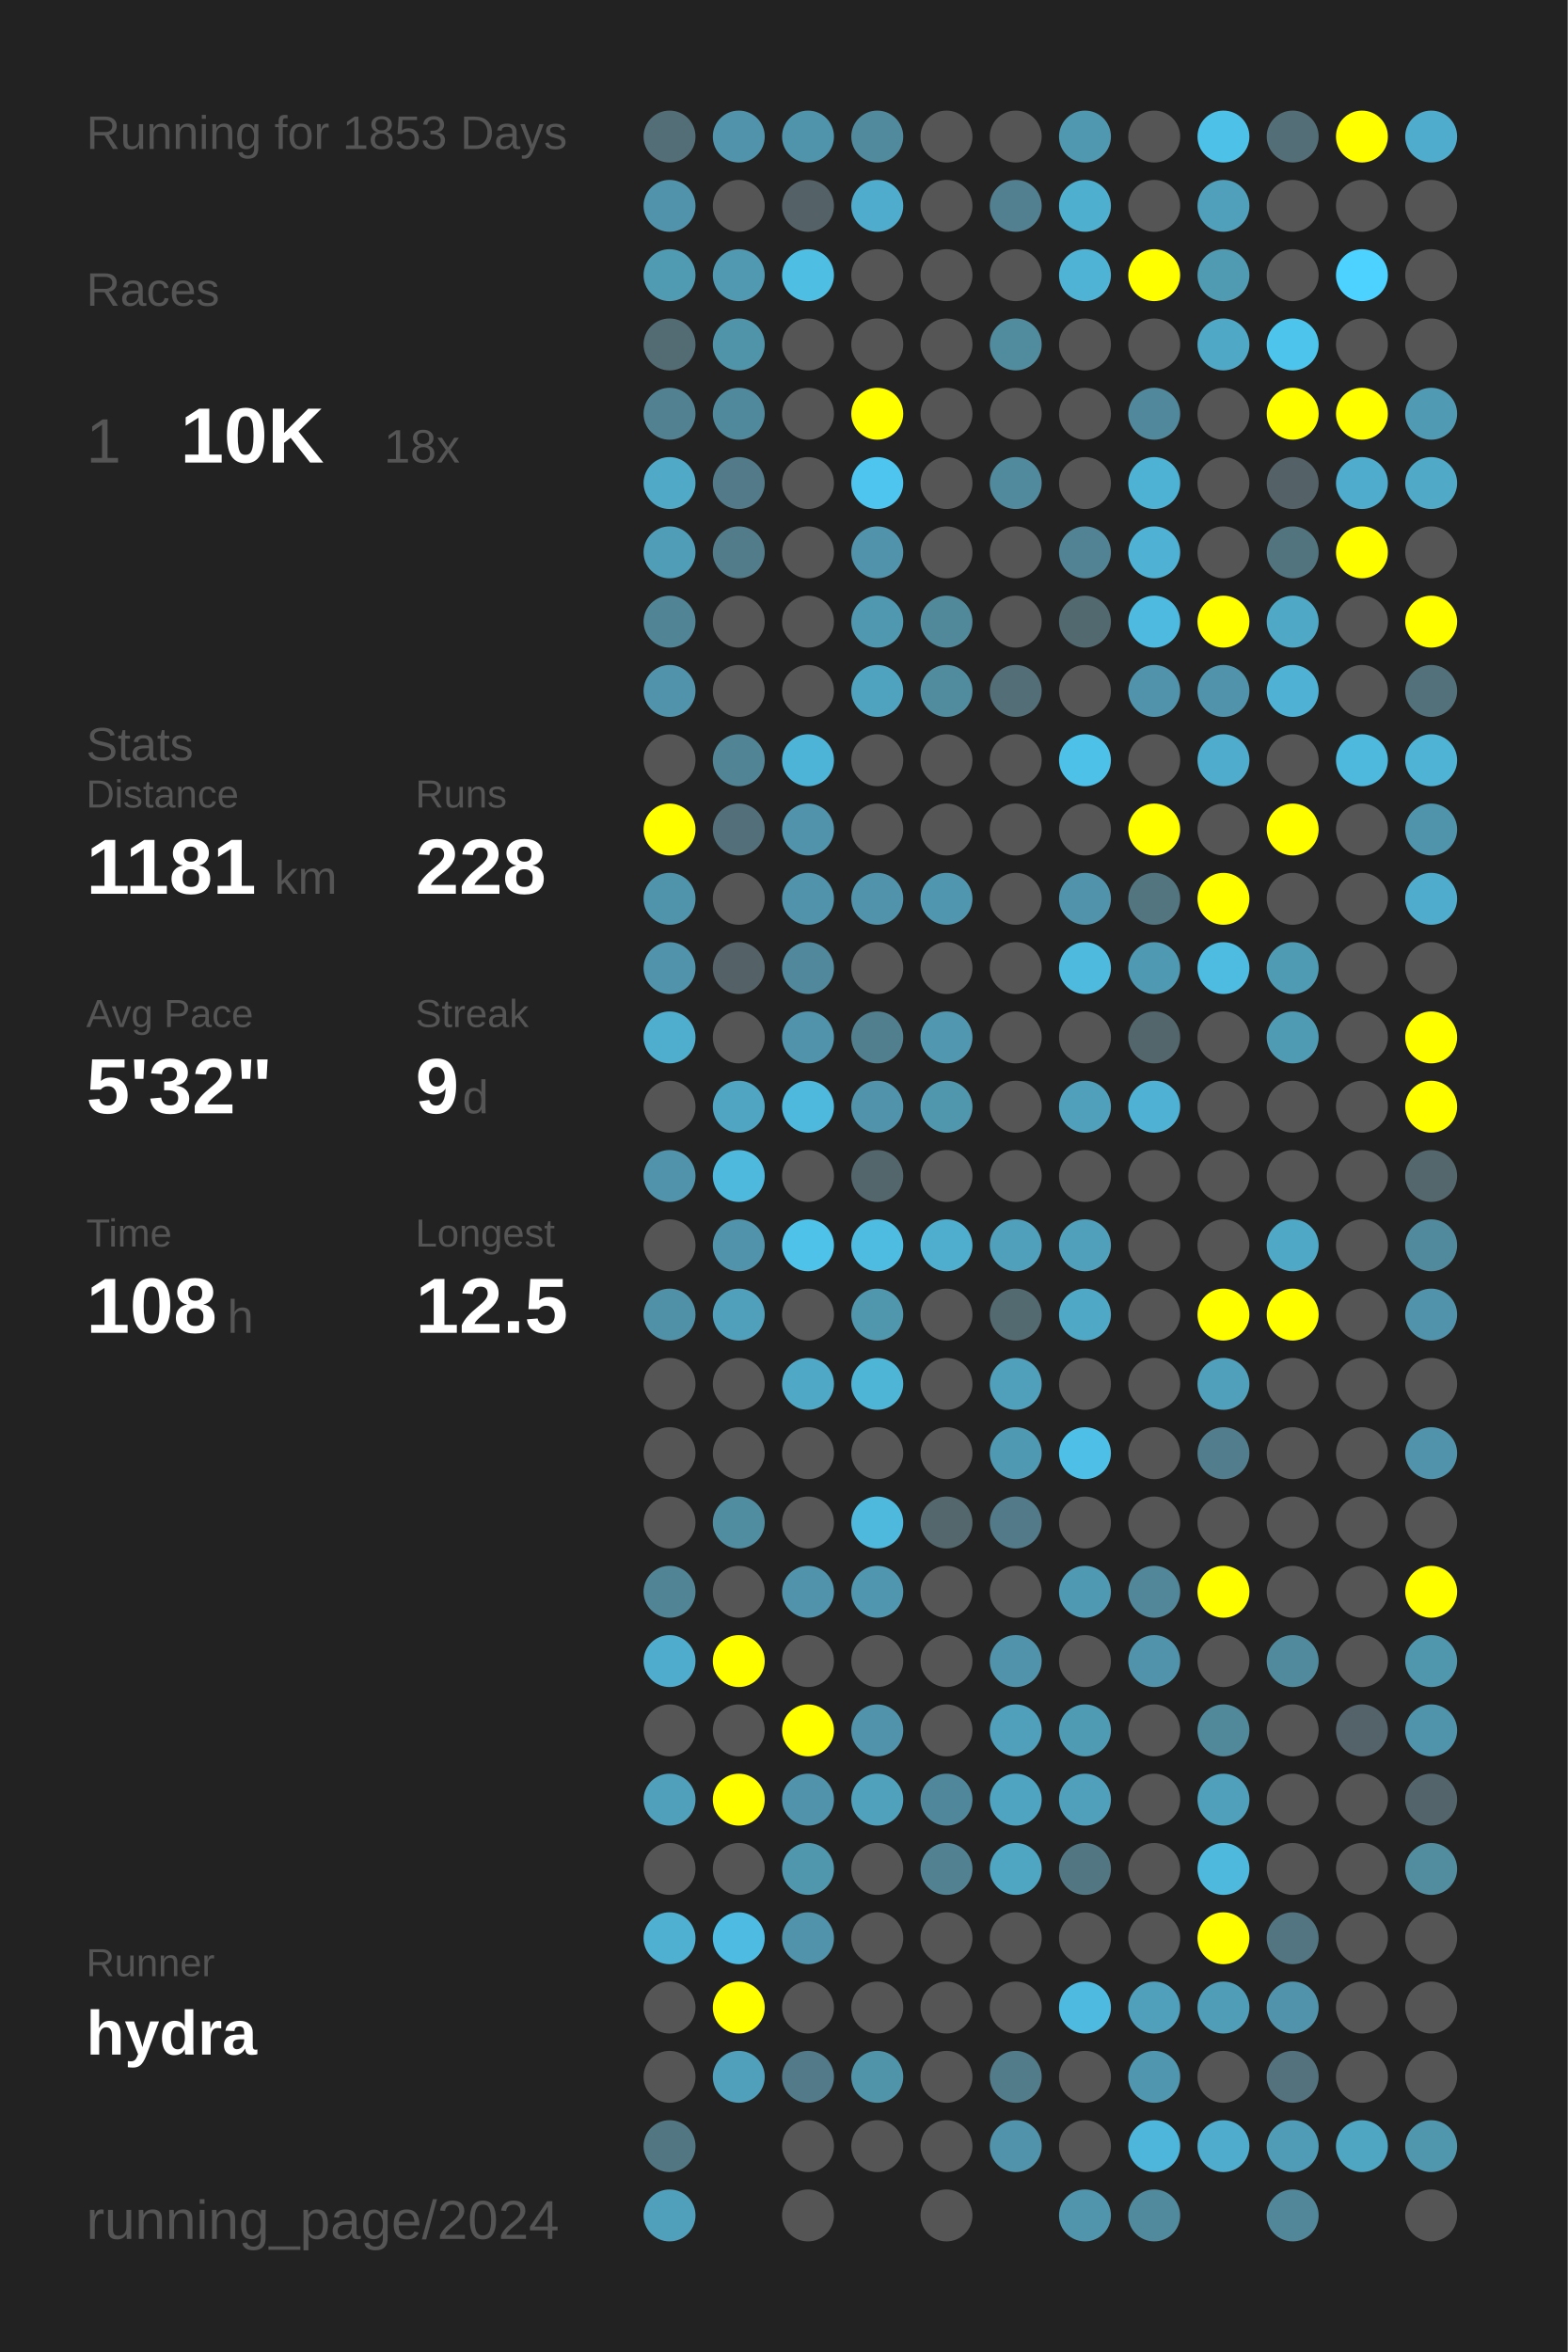
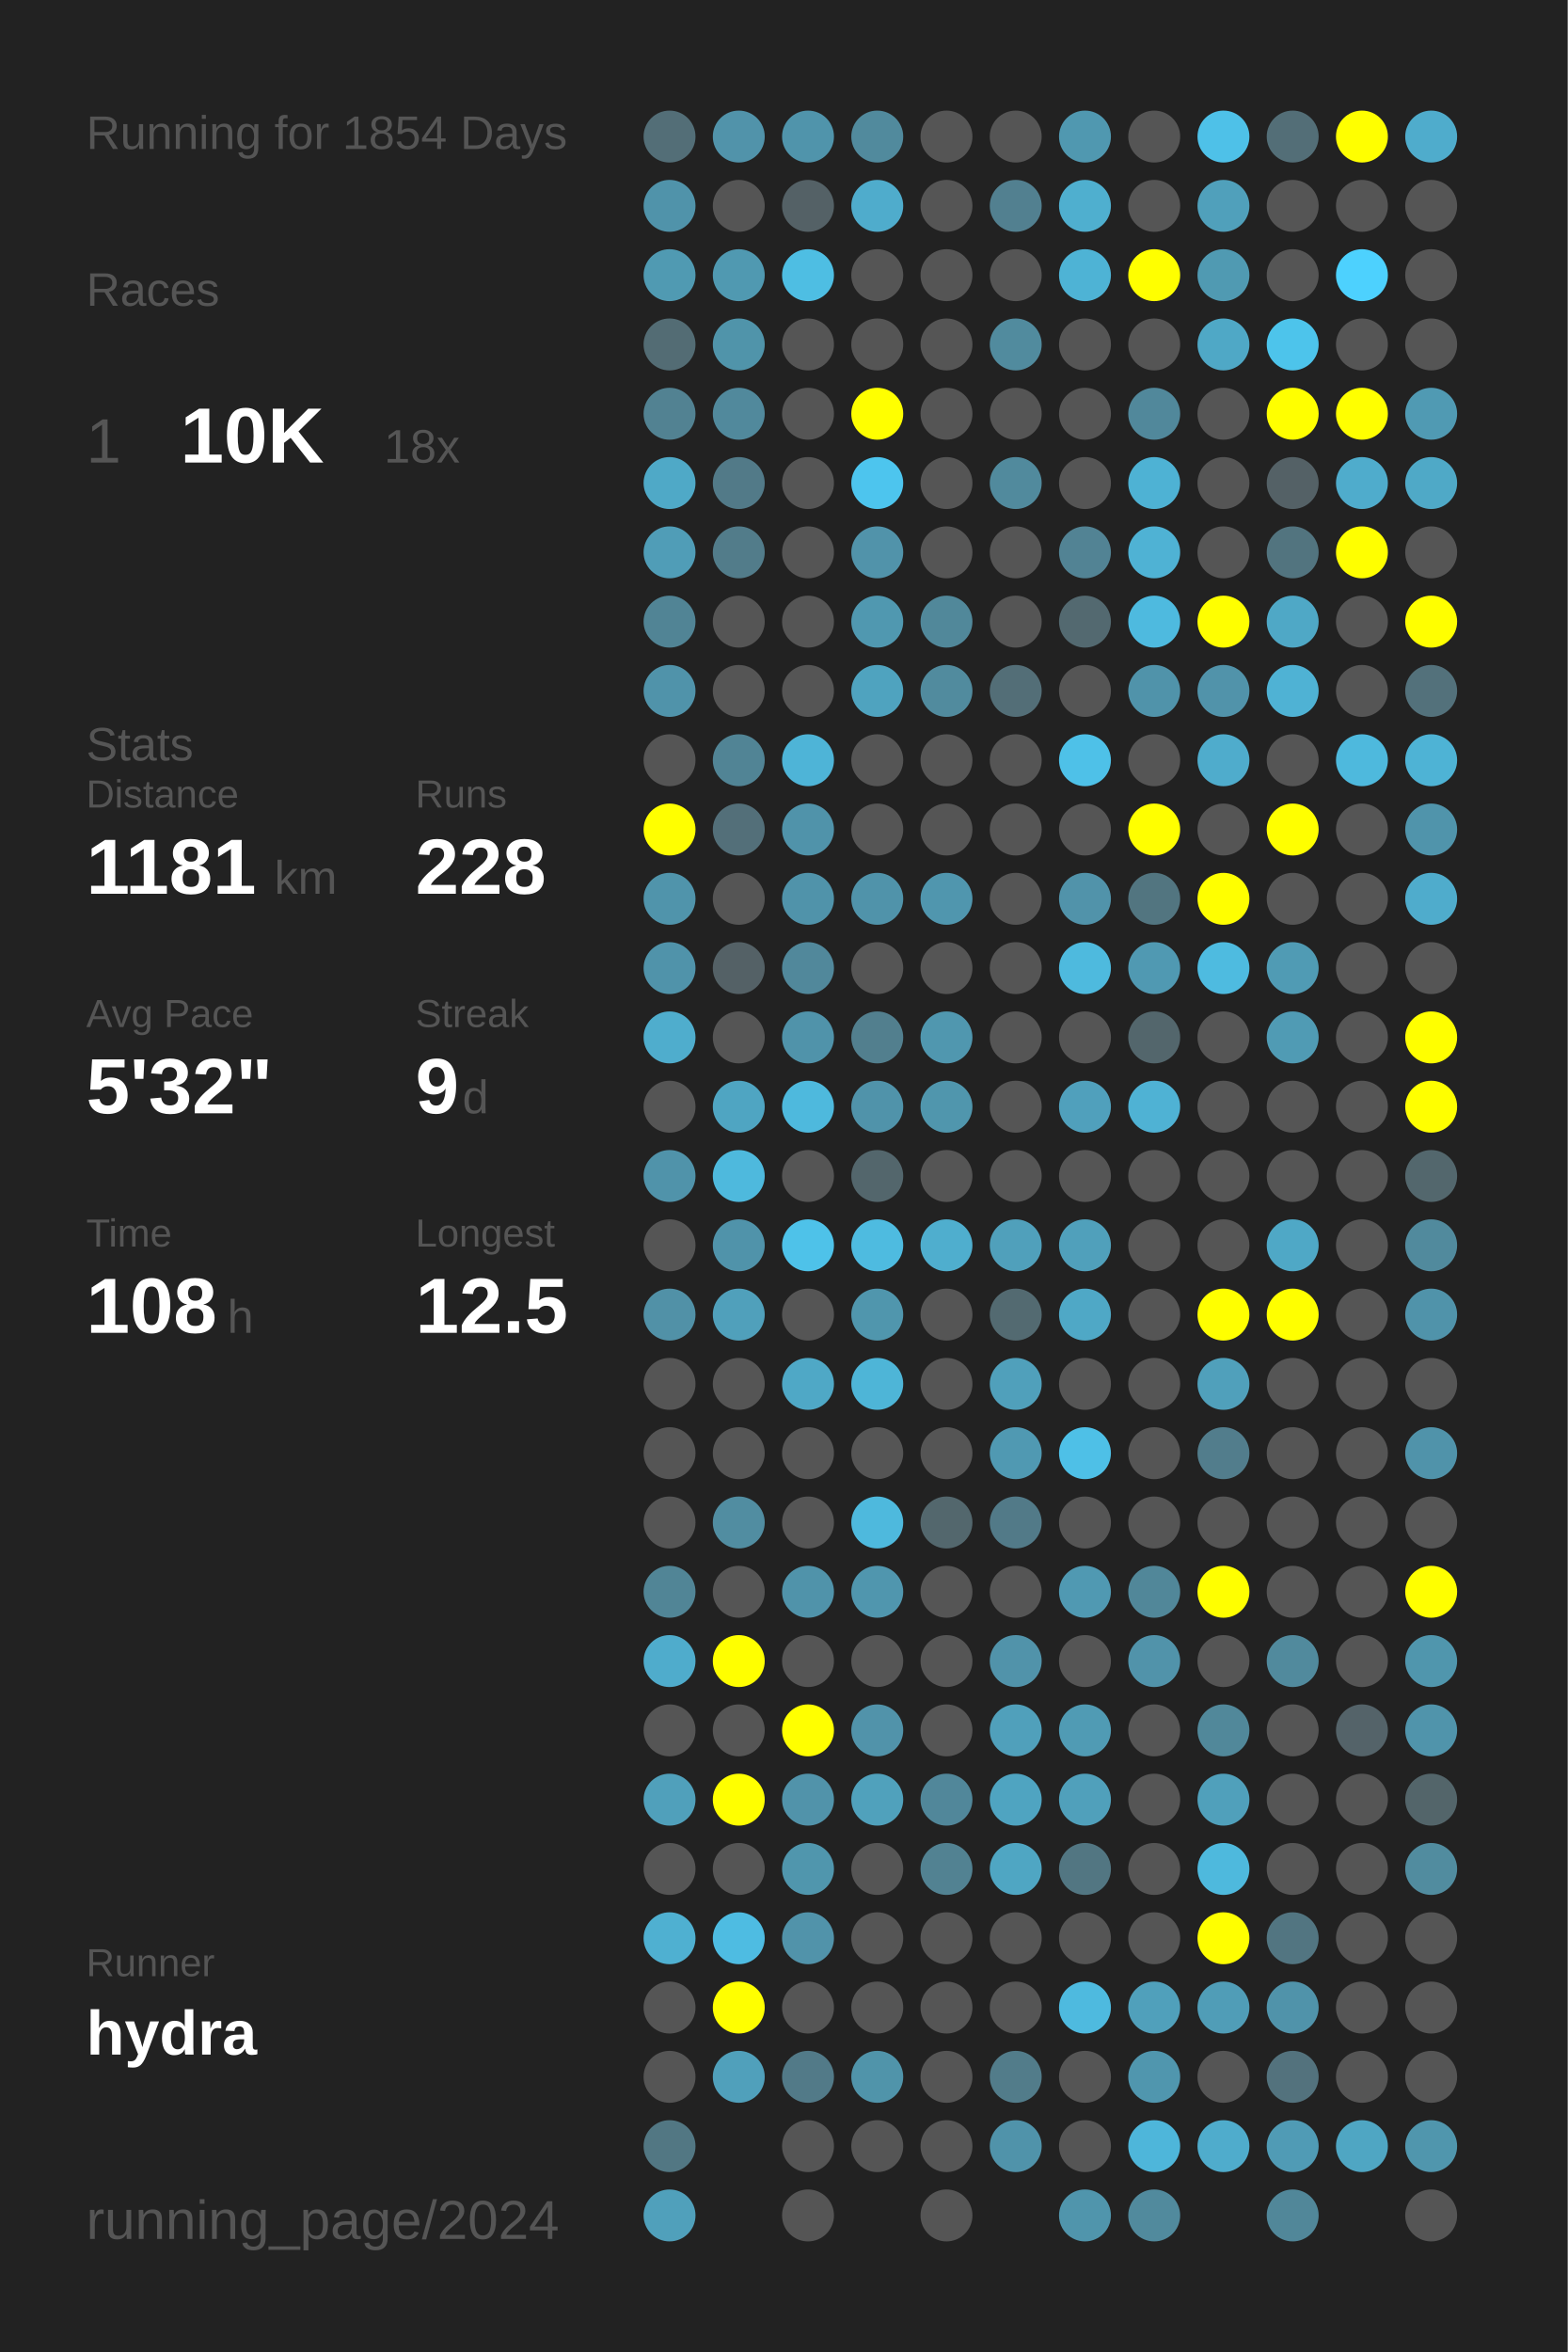
<svg xmlns="http://www.w3.org/2000/svg" baseProfile="full" height="300mm" version="1.1" viewBox="0,0,200,300" width="200mm">
  <defs />
  <rect fill="#222222" height="300" width="200" x="0" y="0" />
-   <text fill="#555555" style="font-size:6px; font-family:Arial;" x="11" y="19">Running for 1853 Days</text>
+   <text fill="#555555" style="font-size:6px; font-family:Arial;" x="11" y="19">Running for 1854 Days</text>
  <text fill="#555555" style="font-size:6px; font-family:Arial;" x="11" y="39">Races</text>
  <text fill="#555555" style="font-size:8px; font-family:Arial;" x="11" y="59">1</text>
  <text fill="#FFFFFF" style="font-size:10px; font-family:Arial; font-weight:bold;" x="23" y="59">10K</text>
  <text fill="#555555" style="font-size:6px; font-family:Arial;" x="49" y="59">18x</text>
  <text fill="#555555" style="font-size:6px; font-family:Arial;" x="11" y="97">Stats</text>
  <text fill="#555555" style="font-size:5px; font-family:Arial;" x="11" y="103">Distance</text>
  <text fill="#FFFFFF" style="font-size:10px; font-family:Arial; font-weight:bold;" x="11" y="114">1181</text>
  <text fill="#555555" style="font-size:6px; font-family:Arial;" x="35" y="114">km</text>
  <text fill="#555555" style="font-size:5px; font-family:Arial;" x="53" y="103">Runs</text>
  <text fill="#FFFFFF" style="font-size:10px; font-family:Arial; font-weight:bold;" x="53" y="114">228</text>
  <text fill="#555555" style="font-size:5px; font-family:Arial;" x="11" y="131">Avg Pace</text>
  <text fill="#FFFFFF" style="font-size:10px; font-family:Arial; font-weight:bold;" x="11" y="142">5'32"</text>
  <text fill="#555555" style="font-size:5px; font-family:Arial;" x="53" y="131">Streak</text>
  <text fill="#FFFFFF" style="font-size:10px; font-family:Arial; font-weight:bold;" x="53" y="142">9</text>
  <text fill="#555555" style="font-size:6px; font-family:Arial;" x="59" y="142">d</text>
  <text fill="#555555" style="font-size:5px; font-family:Arial;" x="11" y="159">Time</text>
  <text fill="#FFFFFF" style="font-size:10px; font-family:Arial; font-weight:bold;" x="11" y="170">108</text>
  <text fill="#555555" style="font-size:6px; font-family:Arial;" x="29" y="170">h</text>
  <text fill="#555555" style="font-size:5px; font-family:Arial;" x="53" y="159">Longest</text>
  <text fill="#FFFFFF" style="font-size:10px; font-family:Arial; font-weight:bold;" x="53" y="170">12.5</text>
  <text fill="#555555" style="font-size:5px; font-family:Arial;" x="11" y="252.065">Runner</text>
  <text fill="#FFFFFF" style="font-size:8px; font-family:Arial; font-weight:bold;" x="11" y="262.065">hydra</text>
  <text fill="#555555" style="font-size:7px; font-family:Arial;" x="11" y="285.581">running_page/2024</text>
  <circle cx="85.417" cy="17.419" fill="#536e77" r="3.312" />
  <circle cx="85.417" cy="26.258" fill="#5093aa" r="3.312" />
  <circle cx="85.417" cy="35.097" fill="#509ab2" r="3.312" />
  <circle cx="85.417" cy="43.935" fill="#536c74" r="3.312" />
  <circle cx="85.417" cy="52.774" fill="#528292" r="3.312" />
  <circle cx="85.417" cy="61.613" fill="#4fa9c7" r="3.312" />
  <circle cx="85.417" cy="70.452" fill="#509db7" r="3.312" />
  <circle cx="85.417" cy="79.29" fill="#518495" r="3.312" />
  <circle cx="85.417" cy="88.129" fill="#5093aa" r="3.312" />
  <circle cx="85.417" cy="96.968" fill="#555555" r="3.312" />
  <circle cx="85.417" cy="105.806" fill="#FFFF00" r="3.312" />
  <circle cx="85.417" cy="114.645" fill="#5094ab" r="3.312" />
  <circle cx="85.417" cy="123.484" fill="#5093aa" r="3.312" />
  <circle cx="85.417" cy="132.323" fill="#4fadcd" r="3.312" />
  <circle cx="85.417" cy="141.161" fill="#555555" r="3.312" />
  <circle cx="85.417" cy="150" fill="#5093aa" r="3.312" />
  <circle cx="85.417" cy="158.839" fill="#555555" r="3.312" />
  <circle cx="85.417" cy="167.677" fill="#5191a7" r="3.312" />
  <circle cx="85.417" cy="176.516" fill="#555555" r="3.312" />
  <circle cx="85.417" cy="185.355" fill="#555555" r="3.312" />
  <circle cx="85.417" cy="194.194" fill="#555555" r="3.312" />
  <circle cx="85.417" cy="203.032" fill="#518596" r="3.312" />
  <circle cx="85.417" cy="211.871" fill="#4faccc" r="3.312" />
  <circle cx="85.417" cy="220.71" fill="#555555" r="3.312" />
  <circle cx="85.417" cy="229.548" fill="#50a0bb" r="3.312" />
  <circle cx="85.417" cy="238.387" fill="#555555" r="3.312" />
  <circle cx="85.417" cy="247.226" fill="#4fb0d1" r="3.312" />
  <circle cx="85.417" cy="256.065" fill="#555555" r="3.312" />
  <circle cx="85.417" cy="264.903" fill="#555555" r="3.312" />
  <circle cx="85.417" cy="273.742" fill="#527783" r="3.312" />
  <circle cx="85.417" cy="282.581" fill="#50a0bb" r="3.312" />
  <circle cx="94.25" cy="17.419" fill="#5193aa" r="3.312" />
  <circle cx="94.25" cy="26.258" fill="#555555" r="3.312" />
  <circle cx="94.25" cy="35.097" fill="#5099b1" r="3.312" />
  <circle cx="94.25" cy="43.935" fill="#5094aa" r="3.312" />
  <circle cx="94.25" cy="52.774" fill="#51899c" r="3.312" />
  <circle cx="94.25" cy="61.613" fill="#527a88" r="3.312" />
  <circle cx="94.25" cy="70.452" fill="#527c8a" r="3.312" />
  <circle cx="94.25" cy="79.29" fill="#555555" r="3.312" />
  <circle cx="94.25" cy="88.129" fill="#555555" r="3.312" />
  <circle cx="94.25" cy="96.968" fill="#518495" r="3.312" />
  <circle cx="94.25" cy="105.806" fill="#536f79" r="3.312" />
  <circle cx="94.25" cy="114.645" fill="#555555" r="3.312" />
  <circle cx="94.25" cy="123.484" fill="#546166" r="3.312" />
  <circle cx="94.25" cy="132.323" fill="#555555" r="3.312" />
  <circle cx="94.25" cy="141.161" fill="#4fa5c2" r="3.312" />
  <circle cx="94.25" cy="150" fill="#4eb9dd" r="3.312" />
  <circle cx="94.25" cy="158.839" fill="#5093aa" r="3.312" />
  <circle cx="94.25" cy="167.677" fill="#50a0bb" r="3.312" />
  <circle cx="94.25" cy="176.516" fill="#555555" r="3.312" />
  <circle cx="94.25" cy="185.355" fill="#555555" r="3.312" />
  <circle cx="94.25" cy="194.194" fill="#518da1" r="3.312" />
  <circle cx="94.25" cy="203.032" fill="#555555" r="3.312" />
  <circle cx="94.25" cy="211.871" fill="#FFFF00" r="3.312" />
  <circle cx="94.25" cy="220.71" fill="#555555" r="3.312" />
  <circle cx="94.25" cy="229.548" fill="#FFFF00" r="3.312" />
  <circle cx="94.25" cy="238.387" fill="#555555" r="3.312" />
  <circle cx="94.25" cy="247.226" fill="#4ebce2" r="3.312" />
  <circle cx="94.25" cy="256.065" fill="#FFFF00" r="3.312" />
  <circle cx="94.25" cy="264.903" fill="#50a0bb" r="3.312" />
  <circle cx="103.083" cy="17.419" fill="#5094ab" r="3.312" />
  <circle cx="103.083" cy="26.258" fill="#546166" r="3.312" />
  <circle cx="103.083" cy="35.097" fill="#4ebee3" r="3.312" />
  <circle cx="103.083" cy="43.935" fill="#555555" r="3.312" />
  <circle cx="103.083" cy="52.774" fill="#555555" r="3.312" />
  <circle cx="103.083" cy="61.613" fill="#555555" r="3.312" />
  <circle cx="103.083" cy="70.452" fill="#555555" r="3.312" />
  <circle cx="103.083" cy="79.29" fill="#555555" r="3.312" />
  <circle cx="103.083" cy="88.129" fill="#555555" r="3.312" />
  <circle cx="103.083" cy="96.968" fill="#4eb4d7" r="3.312" />
  <circle cx="103.083" cy="105.806" fill="#5093aa" r="3.312" />
  <circle cx="103.083" cy="114.645" fill="#5093aa" r="3.312" />
  <circle cx="103.083" cy="123.484" fill="#51889b" r="3.312" />
  <circle cx="103.083" cy="132.323" fill="#5093aa" r="3.312" />
  <circle cx="103.083" cy="141.161" fill="#4eb9dd" r="3.312" />
  <circle cx="103.083" cy="150" fill="#555555" r="3.312" />
  <circle cx="103.083" cy="158.839" fill="#4ec2e9" r="3.312" />
  <circle cx="103.083" cy="167.677" fill="#555555" r="3.312" />
  <circle cx="103.083" cy="176.516" fill="#4fa8c6" r="3.312" />
  <circle cx="103.083" cy="185.355" fill="#555555" r="3.312" />
  <circle cx="103.083" cy="194.194" fill="#555555" r="3.312" />
  <circle cx="103.083" cy="203.032" fill="#5093aa" r="3.312" />
  <circle cx="103.083" cy="211.871" fill="#555555" r="3.312" />
  <circle cx="103.083" cy="220.71" fill="#FFFF00" r="3.312" />
  <circle cx="103.083" cy="229.548" fill="#5193aa" r="3.312" />
  <circle cx="103.083" cy="238.387" fill="#5096ad" r="3.312" />
  <circle cx="103.083" cy="247.226" fill="#5193aa" r="3.312" />
  <circle cx="103.083" cy="256.065" fill="#555555" r="3.312" />
  <circle cx="103.083" cy="264.903" fill="#527a88" r="3.312" />
  <circle cx="103.083" cy="273.742" fill="#555555" r="3.312" />
  <circle cx="103.083" cy="282.581" fill="#555555" r="3.312" />
  <circle cx="111.917" cy="17.419" fill="#518a9d" r="3.312" />
  <circle cx="111.917" cy="26.258" fill="#4faccc" r="3.312" />
  <circle cx="111.917" cy="35.097" fill="#555555" r="3.312" />
  <circle cx="111.917" cy="43.935" fill="#555555" r="3.312" />
  <circle cx="111.917" cy="52.774" fill="#FFFF00" r="3.312" />
  <circle cx="111.917" cy="61.613" fill="#4dc5ee" r="3.312" />
  <circle cx="111.917" cy="70.452" fill="#5193aa" r="3.312" />
  <circle cx="111.917" cy="79.29" fill="#5098b0" r="3.312" />
  <circle cx="111.917" cy="88.129" fill="#4fa3bf" r="3.312" />
  <circle cx="111.917" cy="96.968" fill="#555555" r="3.312" />
  <circle cx="111.917" cy="105.806" fill="#555555" r="3.312" />
  <circle cx="111.917" cy="114.645" fill="#5093aa" r="3.312" />
  <circle cx="111.917" cy="123.484" fill="#555555" r="3.312" />
  <circle cx="111.917" cy="132.323" fill="#527f8e" r="3.312" />
  <circle cx="111.917" cy="141.161" fill="#5093aa" r="3.312" />
  <circle cx="111.917" cy="150" fill="#53666c" r="3.312" />
  <circle cx="111.917" cy="158.839" fill="#4ebbe0" r="3.312" />
  <circle cx="111.917" cy="167.677" fill="#5096ad" r="3.312" />
  <circle cx="111.917" cy="176.516" fill="#4eb5d7" r="3.312" />
  <circle cx="111.917" cy="185.355" fill="#555555" r="3.312" />
  <circle cx="111.917" cy="194.194" fill="#4eb9dd" r="3.312" />
  <circle cx="111.917" cy="203.032" fill="#5096ae" r="3.312" />
  <circle cx="111.917" cy="211.871" fill="#555555" r="3.312" />
  <circle cx="111.917" cy="220.71" fill="#5193aa" r="3.312" />
  <circle cx="111.917" cy="229.548" fill="#50a1bc" r="3.312" />
  <circle cx="111.917" cy="238.387" fill="#555555" r="3.312" />
  <circle cx="111.917" cy="247.226" fill="#555555" r="3.312" />
  <circle cx="111.917" cy="256.065" fill="#555555" r="3.312" />
  <circle cx="111.917" cy="264.903" fill="#5094aa" r="3.312" />
  <circle cx="111.917" cy="273.742" fill="#555555" r="3.312" />
  <circle cx="120.75" cy="17.419" fill="#555555" r="3.312" />
  <circle cx="120.75" cy="26.258" fill="#555555" r="3.312" />
  <circle cx="120.75" cy="35.097" fill="#555555" r="3.312" />
  <circle cx="120.75" cy="43.935" fill="#555555" r="3.312" />
  <circle cx="120.75" cy="52.774" fill="#555555" r="3.312" />
  <circle cx="120.75" cy="61.613" fill="#555555" r="3.312" />
  <circle cx="120.75" cy="70.452" fill="#555555" r="3.312" />
  <circle cx="120.75" cy="79.29" fill="#51889a" r="3.312" />
  <circle cx="120.75" cy="88.129" fill="#518b9e" r="3.312" />
  <circle cx="120.75" cy="96.968" fill="#555555" r="3.312" />
  <circle cx="120.75" cy="105.806" fill="#555555" r="3.312" />
  <circle cx="120.75" cy="114.645" fill="#5096ae" r="3.312" />
  <circle cx="120.75" cy="123.484" fill="#555555" r="3.312" />
  <circle cx="120.75" cy="132.323" fill="#5097af" r="3.312" />
  <circle cx="120.75" cy="141.161" fill="#5096ad" r="3.312" />
  <circle cx="120.75" cy="150" fill="#555555" r="3.312" />
  <circle cx="120.75" cy="158.839" fill="#4faece" r="3.312" />
  <circle cx="120.75" cy="167.677" fill="#555555" r="3.312" />
  <circle cx="120.75" cy="176.516" fill="#555555" r="3.312" />
  <circle cx="120.75" cy="185.355" fill="#555555" r="3.312" />
  <circle cx="120.75" cy="194.194" fill="#53676d" r="3.312" />
  <circle cx="120.75" cy="203.032" fill="#555555" r="3.312" />
  <circle cx="120.75" cy="211.871" fill="#555555" r="3.312" />
  <circle cx="120.75" cy="220.71" fill="#555555" r="3.312" />
  <circle cx="120.75" cy="229.548" fill="#51879a" r="3.312" />
  <circle cx="120.75" cy="238.387" fill="#528292" r="3.312" />
  <circle cx="120.75" cy="247.226" fill="#555555" r="3.312" />
  <circle cx="120.75" cy="256.065" fill="#555555" r="3.312" />
  <circle cx="120.75" cy="264.903" fill="#555555" r="3.312" />
  <circle cx="120.75" cy="273.742" fill="#555555" r="3.312" />
  <circle cx="120.75" cy="282.581" fill="#555555" r="3.312" />
  <circle cx="129.583" cy="17.419" fill="#555555" r="3.312" />
  <circle cx="129.583" cy="26.258" fill="#528090" r="3.312" />
  <circle cx="129.583" cy="35.097" fill="#555555" r="3.312" />
  <circle cx="129.583" cy="43.935" fill="#518b9e" r="3.312" />
  <circle cx="129.583" cy="52.774" fill="#555555" r="3.312" />
  <circle cx="129.583" cy="61.613" fill="#518a9d" r="3.312" />
  <circle cx="129.583" cy="70.452" fill="#555555" r="3.312" />
  <circle cx="129.583" cy="79.29" fill="#555555" r="3.312" />
  <circle cx="129.583" cy="88.129" fill="#536e77" r="3.312" />
  <circle cx="129.583" cy="96.968" fill="#555555" r="3.312" />
  <circle cx="129.583" cy="105.806" fill="#555555" r="3.312" />
  <circle cx="129.583" cy="114.645" fill="#555555" r="3.312" />
  <circle cx="129.583" cy="123.484" fill="#555555" r="3.312" />
  <circle cx="129.583" cy="132.323" fill="#555555" r="3.312" />
  <circle cx="129.583" cy="141.161" fill="#555555" r="3.312" />
  <circle cx="129.583" cy="150" fill="#555555" r="3.312" />
  <circle cx="129.583" cy="158.839" fill="#50a0bb" r="3.312" />
  <circle cx="129.583" cy="167.677" fill="#536a71" r="3.312" />
  <circle cx="129.583" cy="176.516" fill="#50a0bb" r="3.312" />
  <circle cx="129.583" cy="185.355" fill="#5099b2" r="3.312" />
  <circle cx="129.583" cy="194.194" fill="#527a88" r="3.312" />
  <circle cx="129.583" cy="203.032" fill="#555555" r="3.312" />
  <circle cx="129.583" cy="211.871" fill="#5193aa" r="3.312" />
  <circle cx="129.583" cy="220.71" fill="#50a0bb" r="3.312" />
  <circle cx="129.583" cy="229.548" fill="#4fa4c1" r="3.312" />
  <circle cx="129.583" cy="238.387" fill="#4fa6c3" r="3.312" />
  <circle cx="129.583" cy="247.226" fill="#555555" r="3.312" />
  <circle cx="129.583" cy="256.065" fill="#555555" r="3.312" />
  <circle cx="129.583" cy="264.903" fill="#527c8a" r="3.312" />
  <circle cx="129.583" cy="273.742" fill="#5093aa" r="3.312" />
  <circle cx="138.417" cy="17.419" fill="#5098b0" r="3.312" />
  <circle cx="138.417" cy="26.258" fill="#4fafcf" r="3.312" />
  <circle cx="138.417" cy="35.097" fill="#4eb3d5" r="3.312" />
  <circle cx="138.417" cy="43.935" fill="#555555" r="3.312" />
  <circle cx="138.417" cy="52.774" fill="#555555" r="3.312" />
  <circle cx="138.417" cy="61.613" fill="#555555" r="3.312" />
  <circle cx="138.417" cy="70.452" fill="#528394" r="3.312" />
  <circle cx="138.417" cy="79.29" fill="#536970" r="3.312" />
  <circle cx="138.417" cy="88.129" fill="#555555" r="3.312" />
  <circle cx="138.417" cy="96.968" fill="#4ec1e8" r="3.312" />
  <circle cx="138.417" cy="105.806" fill="#555555" r="3.312" />
  <circle cx="138.417" cy="114.645" fill="#5193aa" r="3.312" />
  <circle cx="138.417" cy="123.484" fill="#4ebade" r="3.312" />
  <circle cx="138.417" cy="132.323" fill="#555555" r="3.312" />
  <circle cx="138.417" cy="141.161" fill="#50a0bc" r="3.312" />
  <circle cx="138.417" cy="150" fill="#555555" r="3.312" />
  <circle cx="138.417" cy="158.839" fill="#50a0bb" r="3.312" />
  <circle cx="138.417" cy="167.677" fill="#4fa8c6" r="3.312" />
  <circle cx="138.417" cy="176.516" fill="#555555" r="3.312" />
  <circle cx="138.417" cy="185.355" fill="#4ec0e7" r="3.312" />
  <circle cx="138.417" cy="194.194" fill="#555555" r="3.312" />
  <circle cx="138.417" cy="203.032" fill="#5099b2" r="3.312" />
  <circle cx="138.417" cy="211.871" fill="#555555" r="3.312" />
  <circle cx="138.417" cy="220.71" fill="#509bb4" r="3.312" />
  <circle cx="138.417" cy="229.548" fill="#50a0bb" r="3.312" />
  <circle cx="138.417" cy="238.387" fill="#527682" r="3.312" />
  <circle cx="138.417" cy="247.226" fill="#555555" r="3.312" />
  <circle cx="138.417" cy="256.065" fill="#4ebadf" r="3.312" />
  <circle cx="138.417" cy="264.903" fill="#555555" r="3.312" />
  <circle cx="138.417" cy="273.742" fill="#555555" r="3.312" />
  <circle cx="138.417" cy="282.581" fill="#5095ac" r="3.312" />
  <circle cx="147.25" cy="17.419" fill="#555555" r="3.312" />
  <circle cx="147.25" cy="26.258" fill="#555555" r="3.312" />
  <circle cx="147.25" cy="35.097" fill="#FFFF00" r="3.312" />
  <circle cx="147.25" cy="43.935" fill="#555555" r="3.312" />
  <circle cx="147.25" cy="52.774" fill="#51889b" r="3.312" />
  <circle cx="147.25" cy="61.613" fill="#4eb2d4" r="3.312" />
  <circle cx="147.25" cy="70.452" fill="#4fb2d4" r="3.312" />
  <circle cx="147.25" cy="79.29" fill="#4ebadf" r="3.312" />
  <circle cx="147.25" cy="88.129" fill="#5093aa" r="3.312" />
  <circle cx="147.25" cy="96.968" fill="#555555" r="3.312" />
  <circle cx="147.25" cy="105.806" fill="#FFFF00" r="3.312" />
  <circle cx="147.25" cy="114.645" fill="#527580" r="3.312" />
  <circle cx="147.25" cy="123.484" fill="#5099b2" r="3.312" />
  <circle cx="147.25" cy="132.323" fill="#53666c" r="3.312" />
  <circle cx="147.25" cy="141.161" fill="#4fb2d4" r="3.312" />
  <circle cx="147.25" cy="150" fill="#555555" r="3.312" />
  <circle cx="147.25" cy="158.839" fill="#555555" r="3.312" />
  <circle cx="147.25" cy="167.677" fill="#555555" r="3.312" />
  <circle cx="147.25" cy="176.516" fill="#555555" r="3.312" />
  <circle cx="147.25" cy="185.355" fill="#555555" r="3.312" />
  <circle cx="147.25" cy="194.194" fill="#555555" r="3.312" />
  <circle cx="147.25" cy="203.032" fill="#518799" r="3.312" />
  <circle cx="147.25" cy="211.871" fill="#5193aa" r="3.312" />
  <circle cx="147.25" cy="220.71" fill="#555555" r="3.312" />
  <circle cx="147.25" cy="229.548" fill="#555555" r="3.312" />
  <circle cx="147.25" cy="238.387" fill="#555555" r="3.312" />
  <circle cx="147.25" cy="247.226" fill="#555555" r="3.312" />
  <circle cx="147.25" cy="256.065" fill="#50a0bb" r="3.312" />
  <circle cx="147.25" cy="264.903" fill="#5096ae" r="3.312" />
  <circle cx="147.25" cy="273.742" fill="#4eb6da" r="3.312" />
  <circle cx="147.25" cy="282.581" fill="#518a9d" r="3.312" />
  <circle cx="156.083" cy="17.419" fill="#4ec1e8" r="3.312" />
  <circle cx="156.083" cy="26.258" fill="#50a0bb" r="3.312" />
  <circle cx="156.083" cy="35.097" fill="#509ab2" r="3.312" />
  <circle cx="156.083" cy="43.935" fill="#4fa8c6" r="3.312" />
  <circle cx="156.083" cy="52.774" fill="#555555" r="3.312" />
  <circle cx="156.083" cy="61.613" fill="#555555" r="3.312" />
  <circle cx="156.083" cy="70.452" fill="#555555" r="3.312" />
  <circle cx="156.083" cy="79.29" fill="#FFFF00" r="3.312" />
  <circle cx="156.083" cy="88.129" fill="#5193aa" r="3.312" />
  <circle cx="156.083" cy="96.968" fill="#4faccc" r="3.312" />
  <circle cx="156.083" cy="105.806" fill="#555555" r="3.312" />
  <circle cx="156.083" cy="114.645" fill="#FFFF00" r="3.312" />
  <circle cx="156.083" cy="123.484" fill="#4ebbe0" r="3.312" />
  <circle cx="156.083" cy="132.323" fill="#555555" r="3.312" />
  <circle cx="156.083" cy="141.161" fill="#555555" r="3.312" />
  <circle cx="156.083" cy="150" fill="#555555" r="3.312" />
  <circle cx="156.083" cy="158.839" fill="#555555" r="3.312" />
  <circle cx="156.083" cy="167.677" fill="#FFFF00" r="3.312" />
  <circle cx="156.083" cy="176.516" fill="#50a0bb" r="3.312" />
  <circle cx="156.083" cy="185.355" fill="#527d8c" r="3.312" />
  <circle cx="156.083" cy="194.194" fill="#555555" r="3.312" />
  <circle cx="156.083" cy="203.032" fill="#FFFF00" r="3.312" />
  <circle cx="156.083" cy="211.871" fill="#555555" r="3.312" />
  <circle cx="156.083" cy="220.71" fill="#51889a" r="3.312" />
  <circle cx="156.083" cy="229.548" fill="#50a0bb" r="3.312" />
  <circle cx="156.083" cy="238.387" fill="#4eb9dd" r="3.312" />
  <circle cx="156.083" cy="247.226" fill="#FFFF00" r="3.312" />
  <circle cx="156.083" cy="256.065" fill="#509db7" r="3.312" />
  <circle cx="156.083" cy="264.903" fill="#555555" r="3.312" />
  <circle cx="156.083" cy="273.742" fill="#4faccc" r="3.312" />
  <circle cx="164.917" cy="17.419" fill="#536e77" r="3.312" />
  <circle cx="164.917" cy="26.258" fill="#555555" r="3.312" />
  <circle cx="164.917" cy="35.097" fill="#555555" r="3.312" />
  <circle cx="164.917" cy="43.935" fill="#4dc4eb" r="3.312" />
  <circle cx="164.917" cy="52.774" fill="#FFFF00" r="3.312" />
  <circle cx="164.917" cy="61.613" fill="#546166" r="3.312" />
  <circle cx="164.917" cy="70.452" fill="#52747f" r="3.312" />
  <circle cx="164.917" cy="79.29" fill="#4fa8c6" r="3.312" />
  <circle cx="164.917" cy="88.129" fill="#4fb2d4" r="3.312" />
  <circle cx="164.917" cy="96.968" fill="#555555" r="3.312" />
  <circle cx="164.917" cy="105.806" fill="#FFFF00" r="3.312" />
  <circle cx="164.917" cy="114.645" fill="#555555" r="3.312" />
  <circle cx="164.917" cy="123.484" fill="#509bb4" r="3.312" />
  <circle cx="164.917" cy="132.323" fill="#509bb4" r="3.312" />
  <circle cx="164.917" cy="141.161" fill="#555555" r="3.312" />
  <circle cx="164.917" cy="150" fill="#555555" r="3.312" />
  <circle cx="164.917" cy="158.839" fill="#4fa8c6" r="3.312" />
  <circle cx="164.917" cy="167.677" fill="#FFFF00" r="3.312" />
  <circle cx="164.917" cy="176.516" fill="#555555" r="3.312" />
  <circle cx="164.917" cy="185.355" fill="#555555" r="3.312" />
  <circle cx="164.917" cy="194.194" fill="#555555" r="3.312" />
  <circle cx="164.917" cy="203.032" fill="#555555" r="3.312" />
  <circle cx="164.917" cy="211.871" fill="#518a9d" r="3.312" />
  <circle cx="164.917" cy="220.71" fill="#555555" r="3.312" />
  <circle cx="164.917" cy="229.548" fill="#555555" r="3.312" />
  <circle cx="164.917" cy="238.387" fill="#555555" r="3.312" />
  <circle cx="164.917" cy="247.226" fill="#527581" r="3.312" />
  <circle cx="164.917" cy="256.065" fill="#5093aa" r="3.312" />
  <circle cx="164.917" cy="264.903" fill="#53727d" r="3.312" />
  <circle cx="164.917" cy="273.742" fill="#509bb5" r="3.312" />
  <circle cx="164.917" cy="282.581" fill="#518799" r="3.312" />
  <circle cx="173.75" cy="17.419" fill="#FFFF00" r="3.312" />
  <circle cx="173.75" cy="26.258" fill="#555555" r="3.312" />
  <circle cx="173.75" cy="35.097" fill="#4dd1fe" r="3.312" />
  <circle cx="173.75" cy="43.935" fill="#555555" r="3.312" />
  <circle cx="173.75" cy="52.774" fill="#FFFF00" r="3.312" />
  <circle cx="173.75" cy="61.613" fill="#4faccc" r="3.312" />
  <circle cx="173.75" cy="70.452" fill="#FFFF00" r="3.312" />
  <circle cx="173.75" cy="79.29" fill="#555555" r="3.312" />
  <circle cx="173.75" cy="88.129" fill="#555555" r="3.312" />
  <circle cx="173.75" cy="96.968" fill="#4eb9dd" r="3.312" />
  <circle cx="173.75" cy="105.806" fill="#555555" r="3.312" />
  <circle cx="173.75" cy="114.645" fill="#555555" r="3.312" />
  <circle cx="173.75" cy="123.484" fill="#555555" r="3.312" />
  <circle cx="173.75" cy="132.323" fill="#555555" r="3.312" />
  <circle cx="173.75" cy="141.161" fill="#555555" r="3.312" />
  <circle cx="173.75" cy="150" fill="#555555" r="3.312" />
  <circle cx="173.75" cy="158.839" fill="#555555" r="3.312" />
  <circle cx="173.75" cy="167.677" fill="#555555" r="3.312" />
  <circle cx="173.75" cy="176.516" fill="#555555" r="3.312" />
  <circle cx="173.75" cy="185.355" fill="#555555" r="3.312" />
  <circle cx="173.75" cy="194.194" fill="#555555" r="3.312" />
  <circle cx="173.75" cy="203.032" fill="#555555" r="3.312" />
  <circle cx="173.75" cy="211.871" fill="#555555" r="3.312" />
  <circle cx="173.75" cy="220.71" fill="#546369" r="3.312" />
  <circle cx="173.75" cy="229.548" fill="#555555" r="3.312" />
  <circle cx="173.75" cy="238.387" fill="#555555" r="3.312" />
  <circle cx="173.75" cy="247.226" fill="#555555" r="3.312" />
  <circle cx="173.75" cy="256.065" fill="#555555" r="3.312" />
  <circle cx="173.75" cy="264.903" fill="#555555" r="3.312" />
  <circle cx="173.75" cy="273.742" fill="#4fa6c3" r="3.312" />
  <circle cx="182.583" cy="17.419" fill="#4faccc" r="3.312" />
  <circle cx="182.583" cy="26.258" fill="#555555" r="3.312" />
  <circle cx="182.583" cy="35.097" fill="#555555" r="3.312" />
  <circle cx="182.583" cy="43.935" fill="#555555" r="3.312" />
  <circle cx="182.583" cy="52.774" fill="#509ab3" r="3.312" />
  <circle cx="182.583" cy="61.613" fill="#4fa9c7" r="3.312" />
  <circle cx="182.583" cy="70.452" fill="#555555" r="3.312" />
  <circle cx="182.583" cy="79.29" fill="#FFFF00" r="3.312" />
  <circle cx="182.583" cy="88.129" fill="#53717b" r="3.312" />
  <circle cx="182.583" cy="96.968" fill="#4eb3d5" r="3.312" />
  <circle cx="182.583" cy="105.806" fill="#5094ab" r="3.312" />
  <circle cx="182.583" cy="114.645" fill="#4faccc" r="3.312" />
  <circle cx="182.583" cy="123.484" fill="#555555" r="3.312" />
  <circle cx="182.583" cy="132.323" fill="#FFFF00" r="3.312" />
  <circle cx="182.583" cy="141.161" fill="#FFFF00" r="3.312" />
  <circle cx="182.583" cy="150" fill="#53676d" r="3.312" />
  <circle cx="182.583" cy="158.839" fill="#518a9d" r="3.312" />
  <circle cx="182.583" cy="167.677" fill="#5093aa" r="3.312" />
  <circle cx="182.583" cy="176.516" fill="#555555" r="3.312" />
  <circle cx="182.583" cy="185.355" fill="#5093aa" r="3.312" />
  <circle cx="182.583" cy="194.194" fill="#555555" r="3.312" />
  <circle cx="182.583" cy="203.032" fill="#FFFF00" r="3.312" />
  <circle cx="182.583" cy="211.871" fill="#5096ad" r="3.312" />
  <circle cx="182.583" cy="220.71" fill="#5094ab" r="3.312" />
  <circle cx="182.583" cy="229.548" fill="#53656a" r="3.312" />
  <circle cx="182.583" cy="238.387" fill="#518c9f" r="3.312" />
  <circle cx="182.583" cy="247.226" fill="#555555" r="3.312" />
  <circle cx="182.583" cy="256.065" fill="#555555" r="3.312" />
  <circle cx="182.583" cy="264.903" fill="#555555" r="3.312" />
  <circle cx="182.583" cy="273.742" fill="#5096ad" r="3.312" />
  <circle cx="182.583" cy="282.581" fill="#555555" r="3.312" />
</svg>
